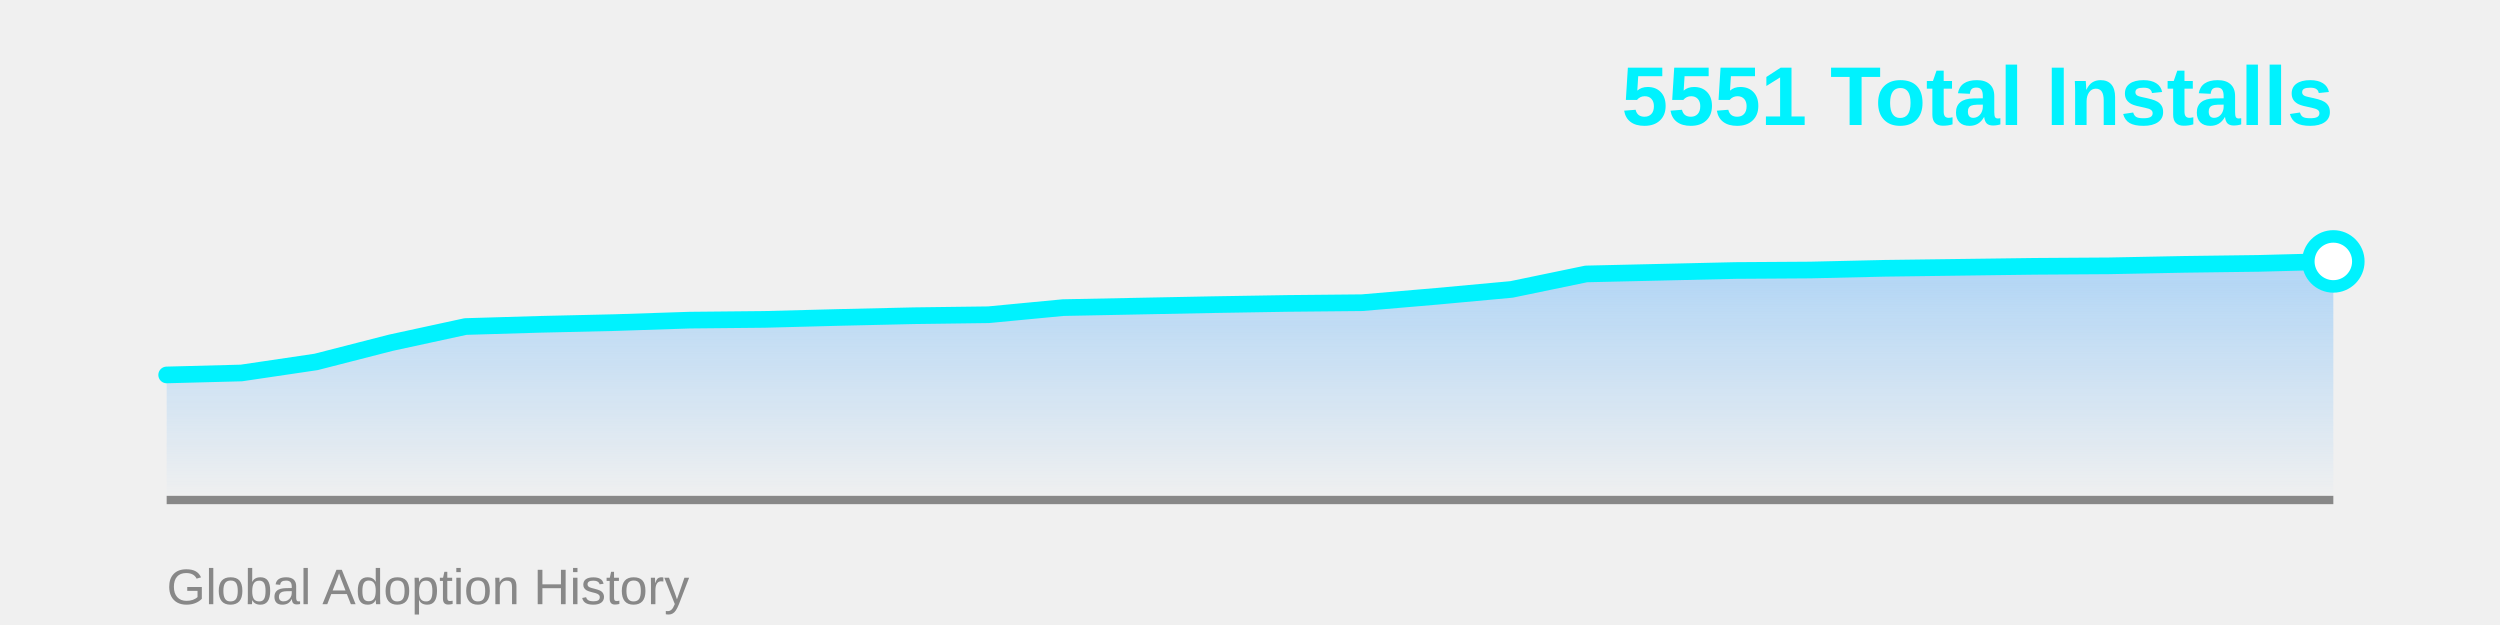
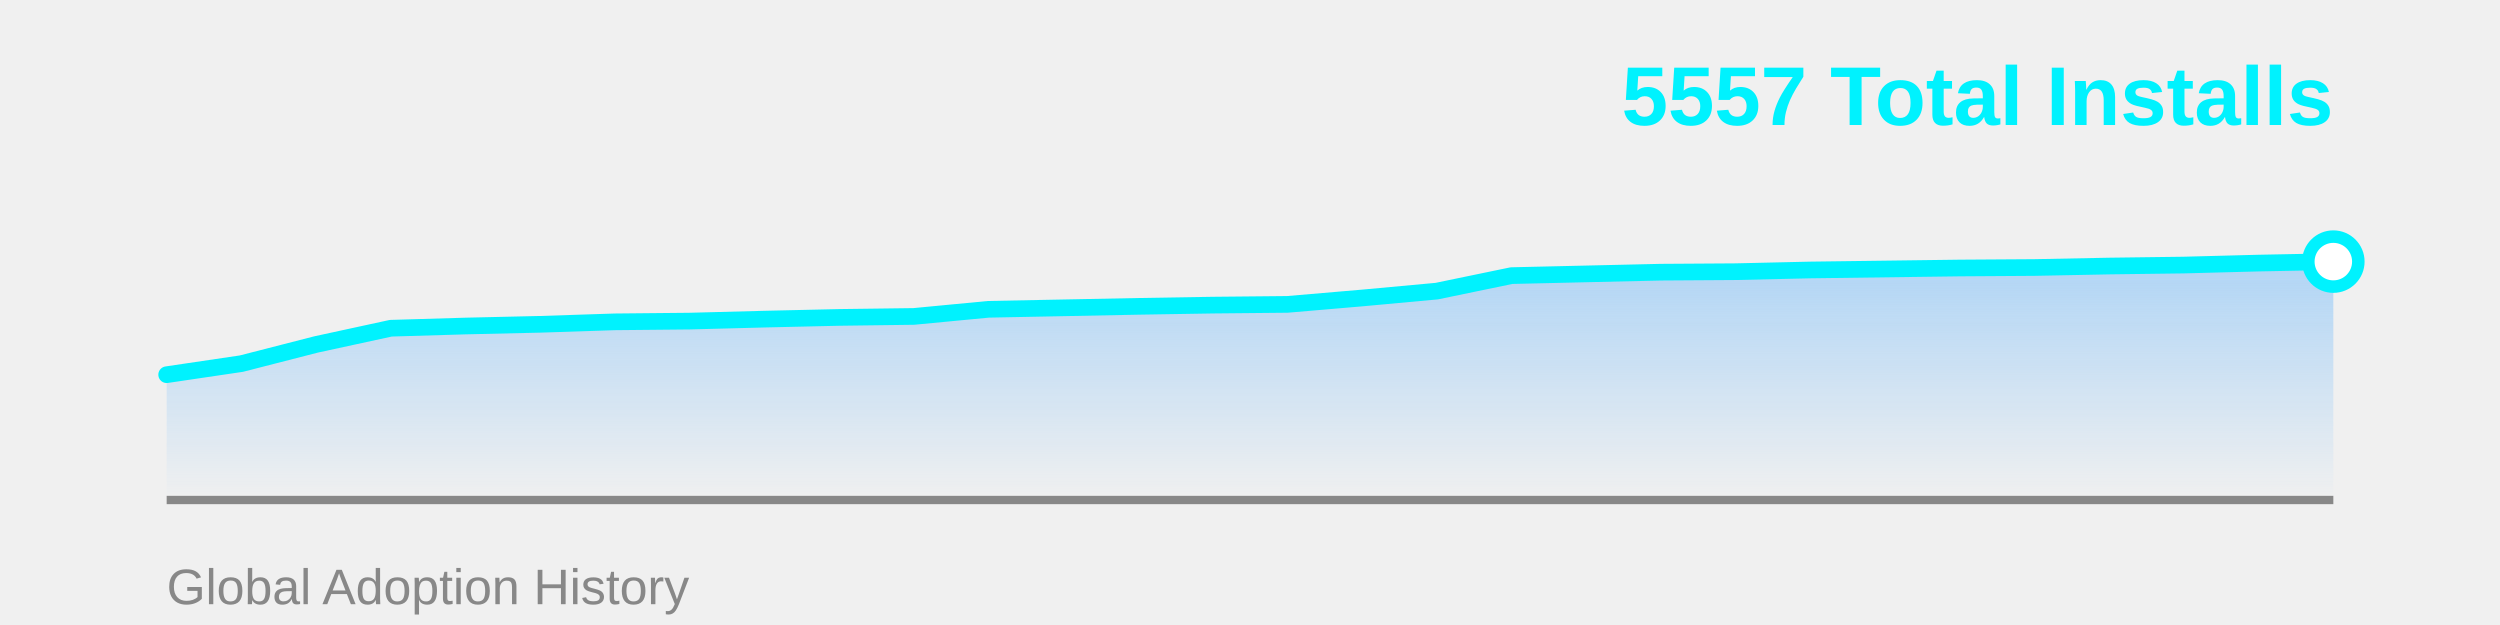
<svg xmlns="http://www.w3.org/2000/svg" width="600" height="150">
  <defs>
    <linearGradient id="areaGrad" x1="0%" y1="0%" x2="0%" y2="100%">
      <stop offset="0%" style="stop-color:#4facfe;stop-opacity:0.4" />
      <stop offset="100%" style="stop-color:#4facfe;stop-opacity:0" />
    </linearGradient>
  </defs>
-   <polygon points="40,120 40.0,89.986 57.931,89.514 75.862,86.86 93.793,82.26 111.724,78.368 129.655,77.837 147.586,77.424 165.517,76.834 183.448,76.657 201.379,76.185 219.31,75.773 237.241,75.537 255.172,73.826 273.103,73.472 291.034,73.119 308.966,72.824 326.897,72.647 344.828,71.113 362.759,69.462 380.69,65.746 398.621,65.334 416.552,64.921 434.483,64.803 452.414,64.39 470.345,64.154 488.276,63.918 506.207,63.8 524.138,63.446 542.069,63.21 560.0,62.739 560,120" fill="url(#areaGrad)" />
+   <polygon points="40,120 40.0,89.927 57.931,87.272 75.862,82.67 93.793,78.776 111.724,78.245 129.655,77.832 147.586,77.242 165.517,77.065 183.448,76.593 201.379,76.18 219.31,75.944 237.241,74.233 255.172,73.879 273.103,73.525 291.034,73.23 308.966,73.053 326.897,71.519 344.828,69.867 362.759,66.15 380.69,65.737 398.621,65.324 416.552,65.206 434.483,64.793 452.414,64.557 470.345,64.321 488.276,64.203 506.207,63.849 524.138,63.613 542.069,63.141 560.0,62.787 560,120" fill="url(#areaGrad)" />
  <line x1="40" y1="120" x2="560" y2="120" stroke="#888" stroke-width="2" />
-   <polyline points="40.0,89.986 57.931,89.514 75.862,86.86 93.793,82.26 111.724,78.368 129.655,77.837 147.586,77.424 165.517,76.834 183.448,76.657 201.379,76.185 219.31,75.773 237.241,75.537 255.172,73.826 273.103,73.472 291.034,73.119 308.966,72.824 326.897,72.647 344.828,71.113 362.759,69.462 380.69,65.746 398.621,65.334 416.552,64.921 434.483,64.803 452.414,64.39 470.345,64.154 488.276,63.918 506.207,63.8 524.138,63.446 542.069,63.21 560.0,62.739" fill="none" stroke="#00f2fe" stroke-width="4" stroke-linecap="round" stroke-linejoin="round" />
-   <circle cx="560.0" cy="62.739" r="6" fill="#fff" stroke="#00f2fe" stroke-width="3" />
-   <text x="560" y="30" font-family="Arial, sans-serif" font-size="20" font-weight="bold" fill="#00f2fe" text-anchor="end">5551 Total Installs</text>
+   <polyline points="40.0,89.927 57.931,87.272 75.862,82.67 93.793,78.776 111.724,78.245 129.655,77.832 147.586,77.242 165.517,77.065 183.448,76.593 201.379,76.18 219.31,75.944 237.241,74.233 255.172,73.879 273.103,73.525 291.034,73.23 308.966,73.053 326.897,71.519 344.828,69.867 362.759,66.15 380.69,65.737 398.621,65.324 416.552,65.206 434.483,64.793 452.414,64.557 470.345,64.321 488.276,64.203 506.207,63.849 524.138,63.613 542.069,63.141 560.0,62.787" fill="none" stroke="#00f2fe" stroke-width="4" stroke-linecap="round" stroke-linejoin="round" />
+   <circle cx="560.0" cy="62.787" r="6" fill="#fff" stroke="#00f2fe" stroke-width="3" />
+   <text x="560" y="30" font-family="Arial, sans-serif" font-size="20" font-weight="bold" fill="#00f2fe" text-anchor="end">5557 Total Installs</text>
  <text x="40" y="145" font-family="Arial, sans-serif" font-size="12" fill="#888" text-anchor="start">Global Adoption History</text>
</svg>
